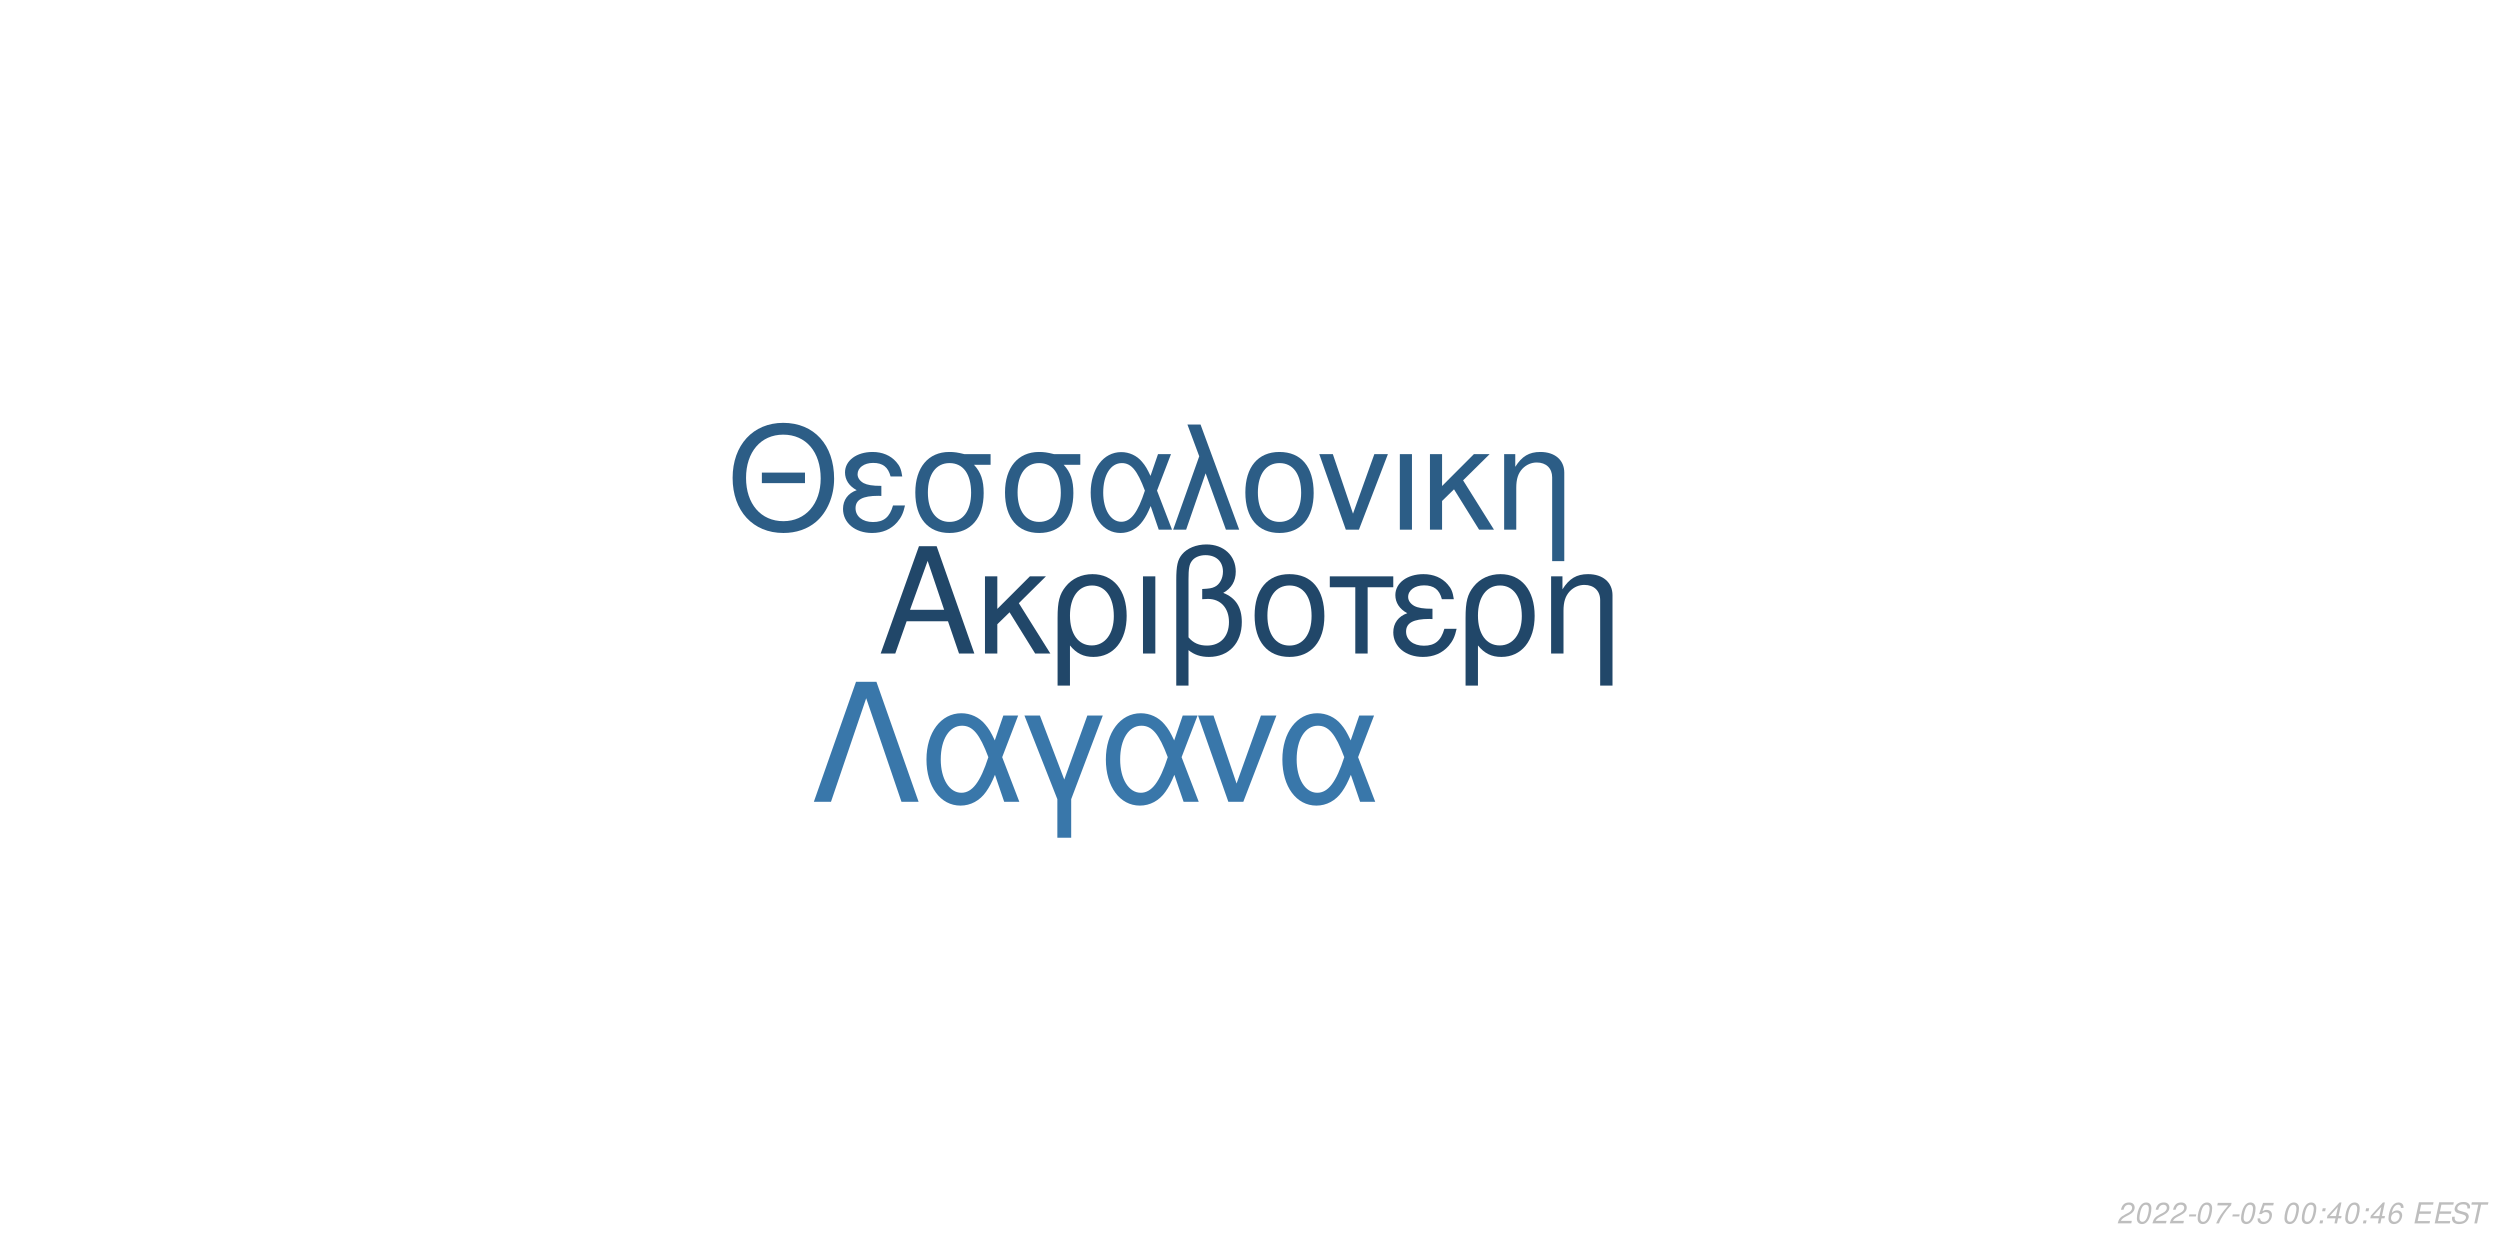
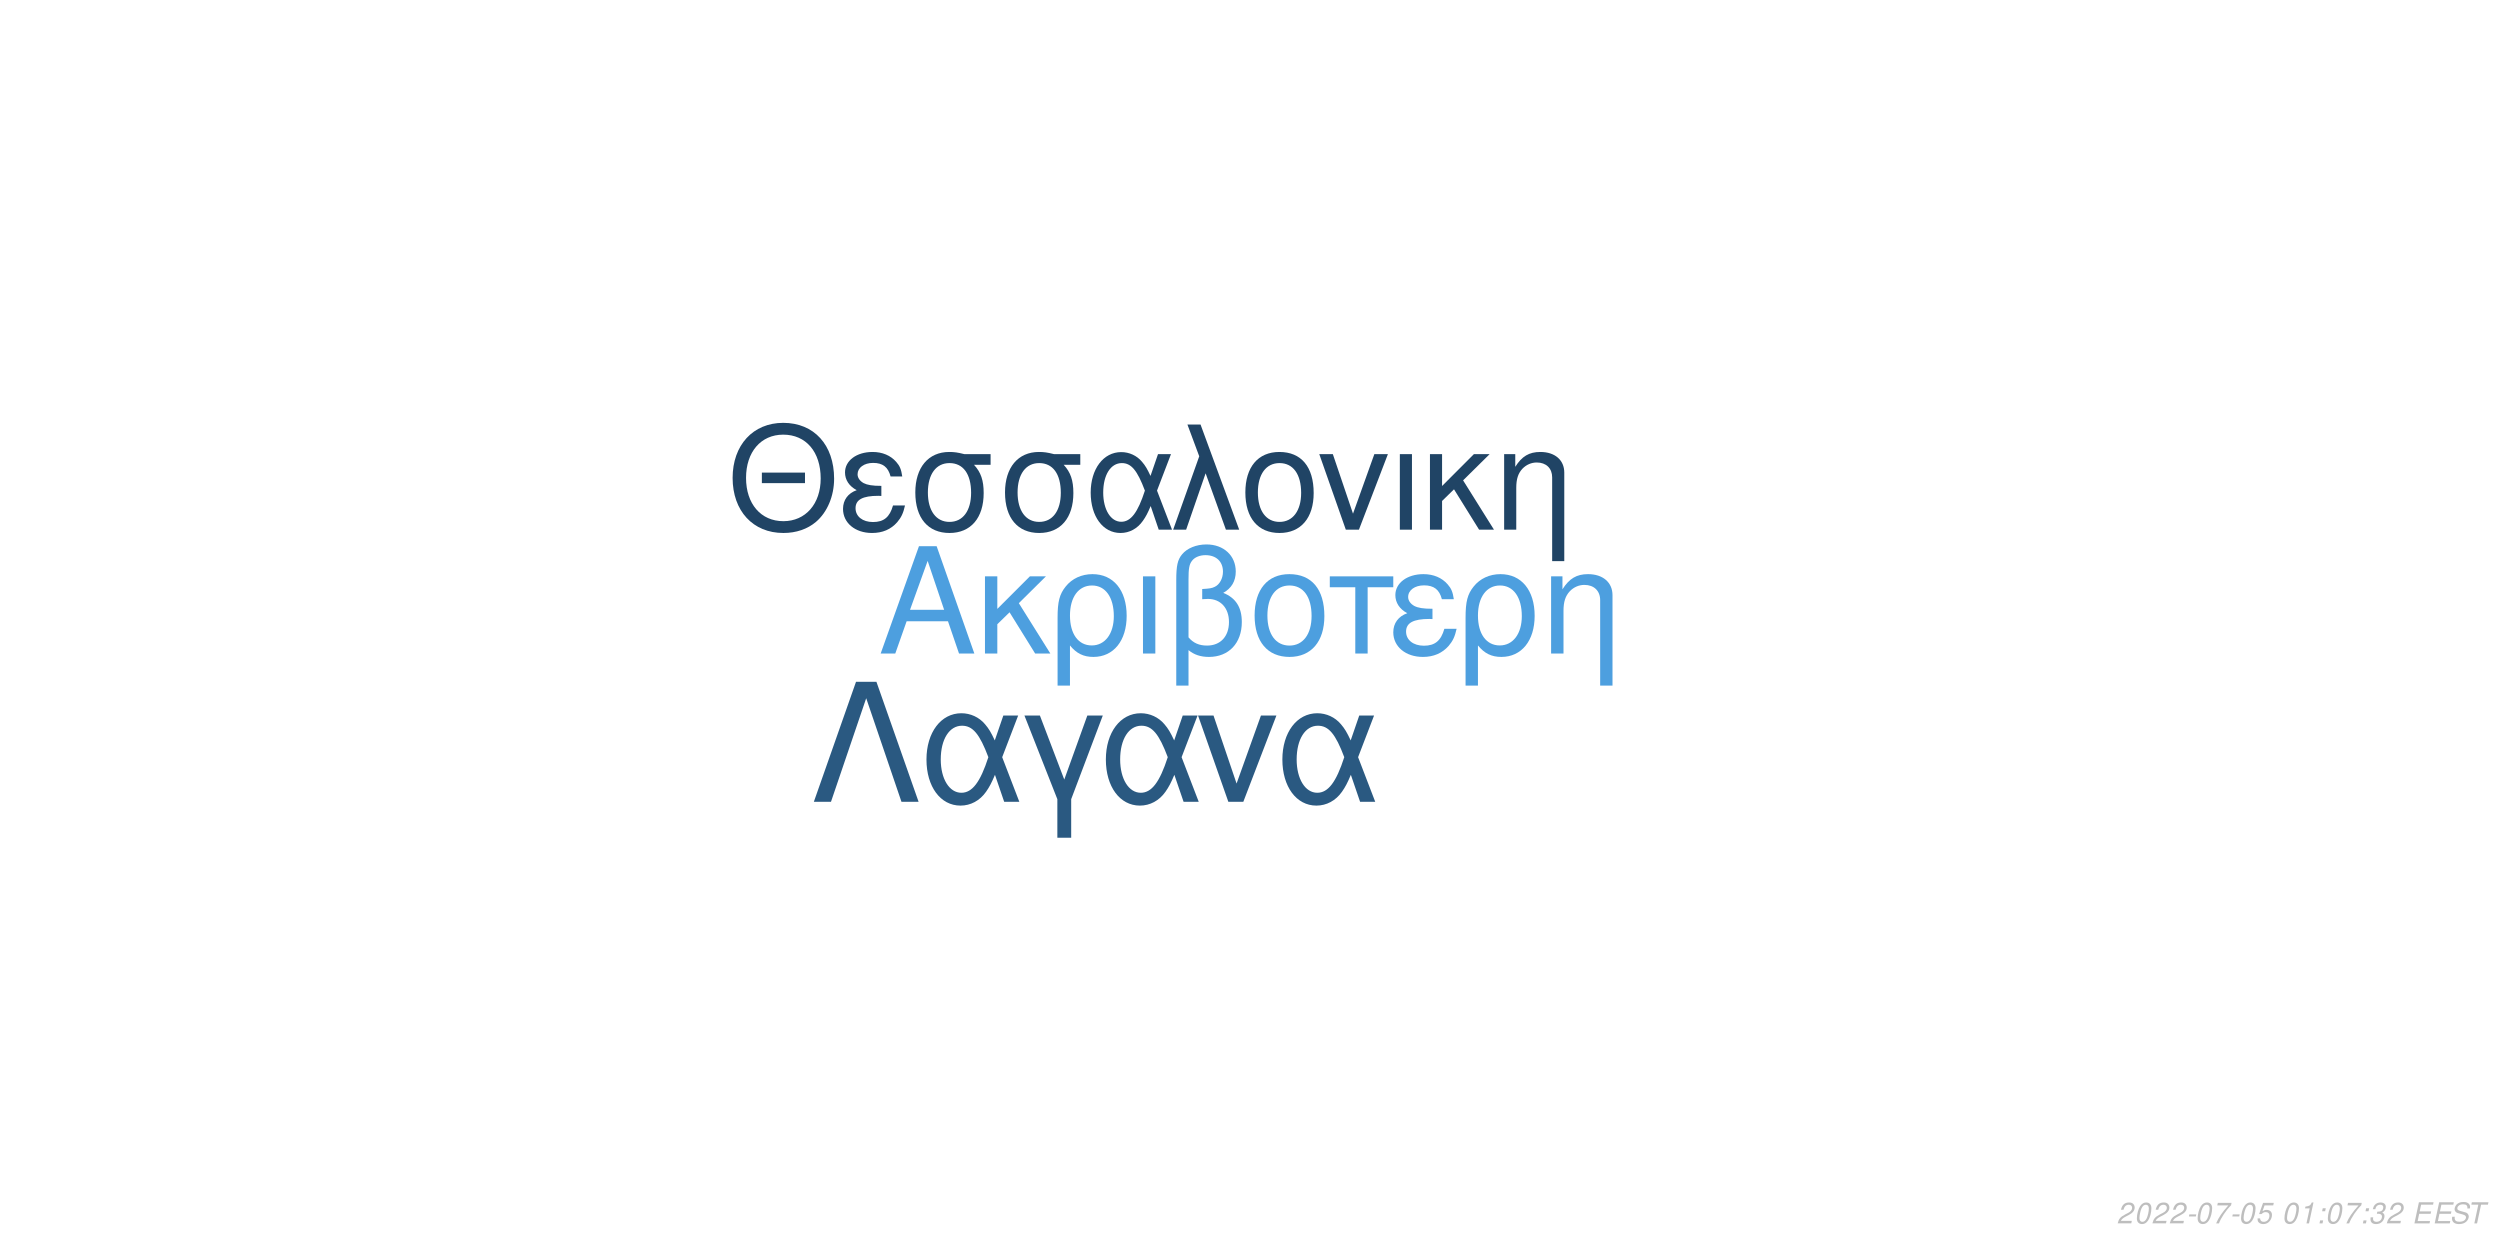
<svg xmlns="http://www.w3.org/2000/svg" xmlns:xlink="http://www.w3.org/1999/xlink" width="864pt" height="432pt" viewBox="0 0 864 432" version="1.1">
  <defs>
    <g>
      <symbol overflow="visible" id="glyph0-0">
        <path style="stroke:none;" d="" />
      </symbol>
      <symbol overflow="visible" id="glyph0-1">
        <path style="stroke:none;" d="M 24.125 -11.141 L 27.938 0 L 33.234 0 L 20.203 -37.094 L 14.094 -37.094 L 0.859 0 L 5.906 0 L 9.828 -11.141 Z M 22.797 -15.109 L 11 -15.109 L 17.094 -32.016 Z M 22.797 -15.109 " />
      </symbol>
      <symbol overflow="visible" id="glyph0-2">
        <path style="stroke:none;" d="M 7.172 -15.422 L 7.172 -26.672 L 2.906 -26.672 L 2.906 0 L 7.172 0 L 7.172 -10.125 L 11.406 -14.25 L 20.25 0 L 25.5 0 L 14.609 -17.406 L 23.969 -26.672 L 18.422 -26.672 Z M 7.172 -15.422 " />
      </symbol>
      <symbol overflow="visible" id="glyph0-3">
        <path style="stroke:none;" d="M 3 11.094 L 7.281 11.094 L 7.281 -2.797 C 9.516 -0.047 11.953 1.172 15.375 1.172 C 22.344 1.172 26.875 -4.422 26.875 -13.031 C 26.875 -21.891 22.297 -27.438 15.062 -27.438 C 11.297 -27.438 7.984 -25.906 5.797 -23.156 C 3.672 -20.516 3 -17.969 3 -12.359 Z M 14.906 -23.516 C 19.547 -23.516 22.438 -19.438 22.438 -12.922 C 22.438 -6.812 19.391 -2.797 14.812 -2.797 C 10.172 -2.797 7.281 -6.766 7.281 -13.125 C 7.281 -19.484 10.234 -23.516 14.906 -23.516 Z M 14.906 -23.516 " />
      </symbol>
      <symbol overflow="visible" id="glyph0-4">
        <path style="stroke:none;" d="M 3.516 0 L 7.781 0 L 7.781 -26.672 L 3.516 -26.672 Z M 3.516 0 " />
      </symbol>
      <symbol overflow="visible" id="glyph0-5">
        <path style="stroke:none;" d="M 4.016 11.094 L 8.25 11.094 L 8.25 -1.172 C 10.172 0.406 12.422 1.172 15.312 1.172 C 22.188 1.172 26.672 -3.609 26.672 -10.891 C 26.672 -15.984 24.578 -19.234 20.25 -20.969 C 23.109 -22.547 24.578 -25.031 24.578 -28.344 C 24.578 -33.844 20.406 -37.703 14.453 -37.703 C 10.938 -37.703 7.734 -36.391 6 -34.25 C 4.484 -32.422 4.016 -30.328 4.016 -25.391 Z M 8.25 -25.656 C 8.25 -29.359 8.5 -30.844 9.469 -32.062 C 10.375 -33.281 12.156 -34 14.094 -34 C 17.812 -34 20.156 -31.812 20.156 -28.297 C 20.156 -25.953 18.984 -23.812 17.297 -23.047 C 16.281 -22.547 15.469 -22.438 12.984 -22.297 L 12.984 -18.781 C 13.734 -18.828 14.344 -18.875 14.969 -18.875 C 19.344 -18.875 22.234 -15.719 22.234 -10.891 C 22.234 -5.906 19.281 -2.75 14.656 -2.75 C 11.953 -2.75 9.922 -3.609 8.25 -5.594 Z M 8.25 -25.656 " />
      </symbol>
      <symbol overflow="visible" id="glyph0-6">
        <path style="stroke:none;" d="M 14.094 -27.438 C 6.562 -27.438 2.094 -22.094 2.094 -13.125 C 2.094 -4.125 6.562 1.172 14.141 1.172 C 21.672 1.172 26.203 -4.172 26.203 -12.922 C 26.203 -22.188 21.828 -27.438 14.094 -27.438 Z M 14.141 -23.516 C 18.938 -23.516 21.781 -19.594 21.781 -12.984 C 21.781 -6.672 18.828 -2.75 14.141 -2.75 C 9.422 -2.75 6.516 -6.672 6.516 -13.125 C 6.516 -19.594 9.422 -23.516 14.141 -23.516 Z M 14.141 -23.516 " />
      </symbol>
      <symbol overflow="visible" id="glyph0-7">
        <path style="stroke:none;" d="M 7.891 0 L 12.156 0 L 12.156 -22.906 L 21.016 -22.906 L 21.016 -26.672 L -0.922 -26.672 L -0.922 -22.906 L 7.891 -22.906 Z M 7.891 0 " />
      </symbol>
      <symbol overflow="visible" id="glyph0-8">
        <path style="stroke:none;" d="M 14.562 -15.469 C 11.344 -15.469 9.562 -15.781 8.297 -16.438 C 6.922 -17.203 6.156 -18.328 6.156 -19.547 C 6.156 -21.891 8.453 -23.562 11.656 -23.562 C 15.062 -23.562 16.953 -22.094 17.812 -18.781 L 21.938 -18.781 C 21.578 -21.266 21.062 -22.5 19.797 -23.922 C 17.812 -26.203 14.906 -27.438 11.453 -27.438 C 5.797 -27.438 1.734 -24.375 1.734 -20.203 C 1.734 -17.609 3.156 -15.375 5.859 -13.938 C 2.797 -12.875 1.016 -10.484 1.016 -7.328 C 1.016 -2.391 5.297 1.172 11.25 1.172 C 14.969 1.172 17.906 -0.109 20.156 -2.641 C 21.578 -4.328 22.297 -5.797 22.906 -8.547 L 18.672 -8.547 C 17.5 -4.422 15.422 -2.703 11.609 -2.703 C 7.938 -2.703 5.438 -4.688 5.438 -7.578 C 5.438 -10.578 7.938 -11.953 13.484 -11.953 C 13.641 -11.953 14.094 -11.953 14.562 -11.906 Z M 14.562 -15.469 " />
      </symbol>
      <symbol overflow="visible" id="glyph0-9">
        <path style="stroke:none;" d="M 3.562 -26.672 L 3.562 0 L 7.844 0 L 7.844 -14.703 C 7.844 -17.906 8.5 -19.891 10.031 -21.531 C 11.406 -22.953 13.188 -23.719 15.062 -23.719 C 18.375 -23.719 20.516 -21.672 20.516 -18.469 L 20.516 11.094 L 24.781 11.094 L 24.781 -20.156 C 24.781 -24.578 21.469 -27.438 16.328 -27.438 C 12.359 -27.438 9.828 -25.906 7.484 -22.188 L 7.484 -26.672 Z M 3.562 -26.672 " />
      </symbol>
      <symbol overflow="visible" id="glyph1-0">
        <path style="stroke:none;" d="" />
      </symbol>
      <symbol overflow="visible" id="glyph1-1">
        <path style="stroke:none;" d="M 26.859 -19.734 L 11.953 -19.734 L 11.953 -16.094 L 26.859 -16.094 Z M 19.328 -36.922 C 8.922 -36.922 1.844 -29.25 1.844 -17.891 C 1.844 -6.484 8.875 1.141 19.391 1.141 C 23.812 1.141 27.703 -0.203 30.641 -2.688 C 34.578 -6.031 36.922 -11.656 36.922 -17.594 C 36.922 -29.297 30 -36.922 19.328 -36.922 Z M 19.328 -32.844 C 27.203 -32.844 32.281 -26.906 32.281 -17.688 C 32.281 -8.922 27.062 -2.938 19.391 -2.938 C 11.609 -2.938 6.484 -8.922 6.484 -17.891 C 6.484 -26.859 11.609 -32.844 19.328 -32.844 Z M 19.328 -32.844 " />
      </symbol>
      <symbol overflow="visible" id="glyph1-2">
        <path style="stroke:none;" d="M 14.25 -15.141 C 11.109 -15.141 9.375 -15.453 8.125 -16.094 C 6.781 -16.844 6.031 -17.938 6.031 -19.141 C 6.031 -21.422 8.266 -23.078 11.406 -23.078 C 14.75 -23.078 16.594 -21.625 17.438 -18.391 L 21.469 -18.391 C 21.125 -20.828 20.625 -22.031 19.391 -23.422 C 17.438 -25.656 14.594 -26.859 11.219 -26.859 C 5.688 -26.859 1.688 -23.875 1.688 -19.781 C 1.688 -17.234 3.094 -15.047 5.734 -13.656 C 2.734 -12.609 1 -10.266 1 -7.172 C 1 -2.344 5.188 1.141 11.016 1.141 C 14.656 1.141 17.547 -0.094 19.734 -2.594 C 21.125 -4.234 21.828 -5.688 22.422 -8.375 L 18.281 -8.375 C 17.141 -4.328 15.094 -2.641 11.359 -2.641 C 7.766 -2.641 5.328 -4.578 5.328 -7.422 C 5.328 -10.359 7.766 -11.703 13.203 -11.703 C 13.359 -11.703 13.797 -11.703 14.25 -11.656 Z M 14.25 -15.141 " />
      </symbol>
      <symbol overflow="visible" id="glyph1-3">
        <path style="stroke:none;" d="M 29 -26.109 L 19.938 -26.109 C 17.594 -26.703 16.438 -26.859 14.703 -26.859 C 7.469 -26.859 2.984 -21.469 2.984 -12.859 C 2.984 -4.031 7.375 1.141 14.797 1.141 C 22.172 1.141 26.609 -4.078 26.609 -12.656 C 26.609 -17.047 25.656 -19.828 23.266 -22.422 L 29 -22.422 Z M 14.797 -23.016 C 19.531 -23.016 22.266 -19.234 22.266 -12.75 C 22.266 -6.531 19.438 -2.688 14.797 -2.688 C 10.172 -2.688 7.328 -6.531 7.328 -12.859 C 7.328 -19.188 10.172 -23.016 14.797 -23.016 Z M 14.797 -23.016 " />
      </symbol>
      <symbol overflow="visible" id="glyph1-4">
        <path style="stroke:none;" d="M 29.344 -26.109 L 24.859 -26.109 L 22.266 -18.578 C 21.125 -21.031 20.484 -22.125 19.328 -23.469 C 17.547 -25.609 14.906 -26.812 12.156 -26.812 C 5.984 -26.812 1.594 -20.984 1.594 -12.812 C 1.594 -4.578 5.828 1.141 11.906 1.141 C 14.953 1.141 17.734 -0.344 19.625 -3.047 C 20.672 -4.531 21.281 -5.688 22.328 -8.172 L 25.109 0 L 29.703 0 L 24.516 -13.5 Z M 20.328 -13.5 C 17.891 -5.922 15.453 -2.734 12.156 -2.734 C 8.516 -2.734 5.922 -6.922 5.922 -12.812 C 5.922 -18.938 8.516 -23.016 12.359 -23.016 C 15.594 -23.016 17.688 -20.531 20.328 -13.5 Z M 20.328 -13.5 " />
      </symbol>
      <symbol overflow="visible" id="glyph1-5">
        <path style="stroke:none;" d="M 1.094 0 L 5.578 0 L 12.312 -19.484 L 19.328 0 L 23.922 0 L 10.562 -36.328 L 6.031 -36.328 L 10.109 -25.359 Z M 1.094 0 " />
      </symbol>
      <symbol overflow="visible" id="glyph1-6">
        <path style="stroke:none;" d="M 13.797 -26.859 C 6.422 -26.859 2.047 -21.625 2.047 -12.859 C 2.047 -4.031 6.422 1.141 13.859 1.141 C 21.234 1.141 25.656 -4.078 25.656 -12.656 C 25.656 -21.719 21.375 -26.859 13.797 -26.859 Z M 13.859 -23.016 C 18.531 -23.016 21.328 -19.188 21.328 -12.703 C 21.328 -6.531 18.438 -2.688 13.859 -2.688 C 9.219 -2.688 6.375 -6.531 6.375 -12.859 C 6.375 -19.188 9.219 -23.016 13.859 -23.016 Z M 13.859 -23.016 " />
      </symbol>
      <symbol overflow="visible" id="glyph1-7">
        <path style="stroke:none;" d="M 14.297 0 L 24.312 -26.109 L 19.625 -26.109 L 12.25 -5.531 L 5.281 -26.109 L 0.594 -26.109 L 9.766 0 Z M 14.297 0 " />
      </symbol>
      <symbol overflow="visible" id="glyph1-8">
        <path style="stroke:none;" d="M 3.438 0 L 7.625 0 L 7.625 -26.109 L 3.438 -26.109 Z M 3.438 0 " />
      </symbol>
      <symbol overflow="visible" id="glyph1-9">
        <path style="stroke:none;" d="M 7.031 -15.094 L 7.031 -26.109 L 2.844 -26.109 L 2.844 0 L 7.031 0 L 7.031 -9.922 L 11.156 -13.953 L 19.828 0 L 24.969 0 L 14.297 -17.047 L 23.469 -26.109 L 18.031 -26.109 Z M 7.031 -15.094 " />
      </symbol>
      <symbol overflow="visible" id="glyph1-10">
        <path style="stroke:none;" d="M 3.484 -26.109 L 3.484 0 L 7.672 0 L 7.672 -14.406 C 7.672 -17.547 8.328 -19.484 9.812 -21.078 C 11.156 -22.469 12.906 -23.219 14.75 -23.219 C 17.984 -23.219 20.078 -21.234 20.078 -18.094 L 20.078 10.859 L 24.266 10.859 L 24.266 -19.734 C 24.266 -24.062 21.031 -26.859 16 -26.859 C 12.109 -26.859 9.609 -25.359 7.328 -21.719 L 7.328 -26.109 Z M 3.484 -26.109 " />
      </symbol>
      <symbol overflow="visible" id="glyph2-0">
        <path style="stroke:none;" d="" />
      </symbol>
      <symbol overflow="visible" id="glyph2-1">
        <path style="stroke:none;" d="M 22.531 -41.484 L 15.484 -41.484 L 0.906 0 L 6.828 0 L 19 -35.797 L 31.188 0 L 37.109 0 Z M 22.531 -41.484 " />
      </symbol>
      <symbol overflow="visible" id="glyph2-2">
        <path style="stroke:none;" d="M 33.516 -29.812 L 28.391 -29.812 L 25.438 -21.219 C 24.125 -24.016 23.391 -25.266 22.078 -26.797 C 20.031 -29.25 17.016 -30.609 13.891 -30.609 C 6.828 -30.609 1.828 -23.953 1.828 -14.625 C 1.828 -5.234 6.656 1.312 13.594 1.312 C 17.078 1.312 20.266 -0.391 22.422 -3.469 C 23.609 -5.172 24.297 -6.484 25.5 -9.328 L 28.688 0 L 33.922 0 L 28 -15.422 Z M 23.219 -15.422 C 20.422 -6.766 17.641 -3.125 13.891 -3.125 C 9.734 -3.125 6.766 -7.906 6.766 -14.625 C 6.766 -21.625 9.734 -26.297 14.109 -26.297 C 17.812 -26.297 20.203 -23.453 23.219 -15.422 Z M 23.219 -15.422 " />
      </symbol>
      <symbol overflow="visible" id="glyph2-3">
        <path style="stroke:none;" d="M 12.062 12.406 L 16.844 12.406 L 16.844 -0.906 L 27.766 -29.812 L 22.422 -29.812 L 14.453 -7.688 L 6.031 -29.812 L 0.688 -29.812 L 12.062 -0.906 Z M 12.062 12.406 " />
      </symbol>
      <symbol overflow="visible" id="glyph2-4">
        <path style="stroke:none;" d="M 16.328 0 L 27.766 -29.812 L 22.422 -29.812 L 14 -6.312 L 6.031 -29.812 L 0.688 -29.812 L 11.156 0 Z M 16.328 0 " />
      </symbol>
      <symbol overflow="visible" id="glyph3-0">
        <path style="stroke:none;" d="" />
      </symbol>
      <symbol overflow="visible" id="glyph3-1">
        <path style="stroke:none;" d="M 5.234 -0.875 L 1.469 -0.875 C 1.641 -1.375 2.203 -1.891 3.109 -2.344 L 4.234 -2.938 C 5.562 -3.625 6.219 -4.469 6.219 -5.484 C 6.219 -5.938 6.062 -6.359 5.797 -6.656 C 5.469 -7.047 4.984 -7.234 4.312 -7.234 C 2.766 -7.234 1.891 -6.453 1.484 -4.734 L 2.375 -4.734 C 2.484 -5.188 2.609 -5.484 2.797 -5.75 C 3.094 -6.203 3.609 -6.453 4.188 -6.453 C 4.891 -6.453 5.344 -6.031 5.344 -5.375 C 5.344 -4.703 4.859 -4.094 4.016 -3.656 L 2.984 -3.125 C 1.234 -2.188 0.797 -1.656 0.344 -0.016 L 5.047 -0.016 Z M 5.234 -0.875 " />
      </symbol>
      <symbol overflow="visible" id="glyph3-2">
        <path style="stroke:none;" d="M 4.203 -7.234 C 3.375 -7.234 2.688 -6.812 2.125 -5.984 C 1.484 -5.047 0.984 -3.188 0.984 -1.734 C 0.984 -1.109 1.172 -0.562 1.484 -0.266 C 1.797 0.047 2.281 0.234 2.766 0.234 C 3.625 0.234 4.281 -0.156 4.859 -1.016 C 5.516 -1.953 6 -3.797 6 -5.266 C 6 -6.5 5.328 -7.234 4.203 -7.234 Z M 4.094 -6.453 C 4.734 -6.453 5.125 -5.984 5.125 -5.156 C 5.125 -4.203 4.781 -2.625 4.406 -1.812 C 3.984 -0.938 3.516 -0.547 2.875 -0.547 C 2.25 -0.547 1.875 -1.031 1.875 -1.828 C 1.875 -2.797 2.203 -4.344 2.594 -5.203 C 2.984 -6.047 3.453 -6.453 4.094 -6.453 Z M 4.094 -6.453 " />
      </symbol>
      <symbol overflow="visible" id="glyph3-3">
        <path style="stroke:none;" d="M 3.516 -3.125 L 1.125 -3.125 L 0.969 -2.406 L 3.359 -2.406 Z M 3.516 -3.125 " />
      </symbol>
      <symbol overflow="visible" id="glyph3-4">
        <path style="stroke:none;" d="M 6.703 -7.094 L 1.953 -7.094 L 1.766 -6.219 L 5.594 -6.219 C 3.344 -3.688 2.266 -2.109 1.375 0 L 2.344 0 C 3.031 -1.906 4.828 -4.594 6.547 -6.281 Z M 6.703 -7.094 " />
      </symbol>
      <symbol overflow="visible" id="glyph3-5">
        <path style="stroke:none;" d="M 6.297 -7.094 L 2.594 -7.094 L 1.234 -3.234 L 2.047 -3.234 C 2.656 -3.766 2.938 -3.906 3.531 -3.906 C 4.328 -3.906 4.797 -3.453 4.797 -2.688 C 4.797 -1.438 3.969 -0.547 2.828 -0.547 C 2.031 -0.547 1.609 -0.938 1.578 -1.734 L 0.703 -1.734 L 0.703 -1.516 C 0.703 -0.938 0.844 -0.547 1.188 -0.266 C 1.562 0.062 2.078 0.234 2.703 0.234 C 3.656 0.234 4.391 -0.156 4.984 -0.922 C 5.422 -1.5 5.672 -2.234 5.672 -2.953 C 5.672 -4 4.938 -4.672 3.812 -4.672 C 3.328 -4.672 2.906 -4.547 2.406 -4.234 L 3.109 -6.219 L 6.109 -6.219 Z M 6.297 -7.094 " />
      </symbol>
      <symbol overflow="visible" id="glyph3-6">
        <path style="stroke:none;" d="" />
      </symbol>
      <symbol overflow="visible" id="glyph3-7">
+         <path style="stroke:none;" d="M 3.703 -5.188 L 2.594 0 L 3.469 0 L 5.016 -7.234 L 4.438 -7.234 C 3.906 -6.156 3.688 -6.016 2.234 -5.812 L 2.109 -5.188 Z M 3.703 -5.188 " />
+       </symbol>
+       <symbol overflow="visible" id="glyph3-8">
        <path style="stroke:none;" d="M 2.359 -1.031 L 1.312 -1.031 L 1.094 0 L 2.141 0 Z M 3.266 -5.234 L 2.219 -5.234 L 2 -4.203 L 3.047 -4.203 Z M 3.266 -5.234 " />
      </symbol>
-       <symbol overflow="visible" id="glyph3-8">
-         <path style="stroke:none;" d="M 3.625 -1.75 L 3.266 0 L 4.141 0 L 4.516 -1.75 L 5.562 -1.75 L 5.734 -2.531 L 4.688 -2.531 L 5.688 -7.234 L 5.016 -7.234 L 0.844 -2.672 L 0.641 -1.75 Z M 3.797 -2.531 L 1.594 -2.531 L 4.469 -5.703 Z M 3.797 -2.531 " />
-       </symbol>
      <symbol overflow="visible" id="glyph3-9">
-         <path style="stroke:none;" d="M 6.125 -5.344 L 6.141 -5.625 C 6.141 -6.609 5.453 -7.234 4.391 -7.234 C 3.438 -7.234 2.641 -6.719 2.016 -5.703 C 1.422 -4.781 0.938 -2.953 0.938 -1.688 C 0.938 -0.516 1.688 0.234 2.859 0.234 C 3.703 0.234 4.438 -0.156 5 -0.875 C 5.406 -1.422 5.672 -2.156 5.672 -2.766 C 5.672 -3.812 4.969 -4.5 3.906 -4.5 C 3.234 -4.5 2.672 -4.234 2.094 -3.625 C 2.406 -5.375 3.234 -6.453 4.25 -6.453 C 4.703 -6.453 5.062 -6.234 5.172 -5.844 C 5.203 -5.719 5.234 -5.578 5.25 -5.344 Z M 3.656 -3.734 C 4.344 -3.734 4.797 -3.281 4.797 -2.625 C 4.797 -1.469 3.984 -0.547 2.984 -0.547 C 2.297 -0.547 1.812 -1.047 1.812 -1.766 C 1.812 -2.859 2.625 -3.734 3.656 -3.734 Z M 3.656 -3.734 " />
+         <path style="stroke:none;" d="M 2.922 -3.312 C 3.125 -3.344 3.234 -3.344 3.375 -3.344 C 4.203 -3.344 4.688 -3 4.688 -2.406 C 4.688 -1.312 3.906 -0.547 2.781 -0.547 C 2.047 -0.547 1.594 -0.938 1.594 -1.562 C 1.594 -1.719 1.609 -1.844 1.656 -2.094 L 0.766 -2.094 C 0.734 -1.797 0.719 -1.641 0.719 -1.469 C 0.719 -0.375 1.406 0.234 2.641 0.234 C 3.547 0.234 4.297 -0.078 4.812 -0.656 C 5.266 -1.156 5.562 -1.875 5.562 -2.547 C 5.562 -3.125 5.344 -3.453 4.797 -3.734 C 5.641 -4.234 6.016 -4.844 6.016 -5.734 C 6.016 -6.656 5.312 -7.234 4.203 -7.234 C 3.375 -7.234 2.672 -6.938 2.188 -6.375 C 1.891 -6.031 1.703 -5.641 1.516 -4.906 L 2.391 -4.906 C 2.5 -5.359 2.594 -5.594 2.734 -5.812 C 3.047 -6.234 3.516 -6.453 4.078 -6.453 C 4.734 -6.453 5.141 -6.125 5.141 -5.578 C 5.141 -5.188 5.016 -4.797 4.797 -4.547 C 4.516 -4.234 4 -4.062 3.266 -4.062 L 3.078 -4.062 Z M 2.922 -3.312 " />
      </symbol>
      <symbol overflow="visible" id="glyph3-10">
        <path style="stroke:none;" d="M 2.547 -3.312 L 6.5 -3.312 L 6.688 -4.141 L 2.719 -4.141 L 3.219 -6.469 L 7.344 -6.469 L 7.516 -7.297 L 2.453 -7.297 L 0.906 0 L 6.125 0 L 6.297 -0.812 L 2.016 -0.812 Z M 2.547 -3.312 " />
      </symbol>
      <symbol overflow="visible" id="glyph3-11">
        <path style="stroke:none;" d="M 7.062 -5.156 C 7.125 -5.438 7.141 -5.562 7.141 -5.703 C 7.141 -6.156 6.938 -6.594 6.594 -6.891 C 6.188 -7.25 5.656 -7.406 4.875 -7.406 C 3.844 -7.406 3.047 -7.125 2.5 -6.562 C 2.094 -6.141 1.781 -5.438 1.781 -4.922 C 1.781 -4.297 2.219 -3.766 2.891 -3.562 L 4.594 -3.094 C 5.406 -2.859 5.734 -2.578 5.734 -2.094 C 5.734 -1.781 5.547 -1.406 5.266 -1.141 C 4.844 -0.766 4.266 -0.578 3.453 -0.578 C 2.328 -0.578 1.812 -0.984 1.812 -1.906 C 1.812 -2.047 1.812 -2.125 1.844 -2.312 L 0.984 -2.312 C 0.906 -2.062 0.891 -1.906 0.891 -1.688 C 0.891 -0.484 1.797 0.234 3.297 0.234 C 4.359 0.234 5.234 -0.062 5.812 -0.609 C 6.344 -1.078 6.688 -1.797 6.688 -2.375 C 6.688 -2.641 6.609 -2.906 6.453 -3.156 C 6.234 -3.5 5.938 -3.703 5.469 -3.828 L 3.75 -4.312 C 2.984 -4.547 2.734 -4.734 2.734 -5.188 C 2.734 -5.547 2.875 -5.844 3.188 -6.109 C 3.547 -6.438 4.031 -6.594 4.703 -6.594 C 5.266 -6.594 5.688 -6.484 5.906 -6.297 C 6.094 -6.125 6.219 -5.797 6.219 -5.516 C 6.219 -5.422 6.203 -5.344 6.188 -5.156 Z M 7.062 -5.156 " />
      </symbol>
      <symbol overflow="visible" id="glyph3-12">
        <path style="stroke:none;" d="M 4.938 -6.469 L 7.312 -6.469 L 7.484 -7.297 L 1.75 -7.297 L 1.578 -6.469 L 3.984 -6.469 L 2.609 0 L 3.547 0 Z M 4.938 -6.469 " />
      </symbol>
    </g>
  </defs>
  <g id="surface1">
    <rect x="0" y="0" width="864" height="432" style="fill:rgb(100%,100%,100%);fill-opacity:1;stroke:none;" />
-     <g style="fill:rgb(12.941%,27.843%,41.176%);fill-opacity:1;">
+     <g style="fill:rgb(30.196%,62.353%,87.451%);fill-opacity:1;">
      <use xlink:href="#glyph0-1" x="303.5" y="225.861" />
      <use xlink:href="#glyph0-2" x="337.5" y="225.861" />
      <use xlink:href="#glyph0-3" x="362.5" y="225.861" />
      <use xlink:href="#glyph0-4" x="391.5" y="225.861" />
      <use xlink:href="#glyph0-5" x="402.5" y="225.861" />
      <use xlink:href="#glyph0-6" x="431.5" y="225.861" />
      <use xlink:href="#glyph0-7" x="460.5" y="225.861" />
      <use xlink:href="#glyph0-8" x="480.5" y="225.861" />
      <use xlink:href="#glyph0-3" x="503.5" y="225.861" />
      <use xlink:href="#glyph0-9" x="532.5" y="225.861" />
    </g>
-     <g style="fill:rgb(17.255%,36.471%,52.549%);fill-opacity:1;">
+     <g style="fill:rgb(12.549%,26.667%,39.608%);fill-opacity:1;">
      <use xlink:href="#glyph1-1" x="251.348" y="183.058" />
      <use xlink:href="#glyph1-2" x="290.348" y="183.058" />
      <use xlink:href="#glyph1-3" x="313.348" y="183.058" />
      <use xlink:href="#glyph1-3" x="344.348" y="183.058" />
      <use xlink:href="#glyph1-4" x="375.348" y="183.058" />
      <use xlink:href="#glyph1-5" x="404.348" y="183.058" />
      <use xlink:href="#glyph1-6" x="428.348" y="183.058" />
      <use xlink:href="#glyph1-7" x="455.348" y="183.058" />
      <use xlink:href="#glyph1-8" x="480.348" y="183.058" />
      <use xlink:href="#glyph1-9" x="491.348" y="183.058" />
      <use xlink:href="#glyph1-10" x="516.348" y="183.058" />
    </g>
-     <g style="fill:rgb(22.353%,46.667%,66.667%);fill-opacity:1;">
+     <g style="fill:rgb(16.471%,34.902%,50.588%);fill-opacity:1;">
      <use xlink:href="#glyph2-1" x="280.359" y="277.105" />
      <use xlink:href="#glyph2-2" x="318.359" y="277.105" />
      <use xlink:href="#glyph2-3" x="353.359" y="277.105" />
      <use xlink:href="#glyph2-2" x="380.359" y="277.105" />
      <use xlink:href="#glyph2-4" x="413.359" y="277.105" />
      <use xlink:href="#glyph2-2" x="441.359" y="277.105" />
    </g>
    <g style="fill:rgb(74.51%,74.51%,74.51%);fill-opacity:1;">
      <use xlink:href="#glyph3-1" x="731.52" y="422.81" />
      <use xlink:href="#glyph3-2" x="737.52" y="422.81" />
      <use xlink:href="#glyph3-1" x="743.52" y="422.81" />
      <use xlink:href="#glyph3-1" x="749.52" y="422.81" />
      <use xlink:href="#glyph3-3" x="755.52" y="422.81" />
      <use xlink:href="#glyph3-2" x="758.52" y="422.81" />
      <use xlink:href="#glyph3-4" x="764.52" y="422.81" />
      <use xlink:href="#glyph3-3" x="770.52" y="422.81" />
      <use xlink:href="#glyph3-2" x="773.52" y="422.81" />
      <use xlink:href="#glyph3-5" x="779.52" y="422.81" />
      <use xlink:href="#glyph3-6" x="785.52" y="422.81" />
      <use xlink:href="#glyph3-2" x="788.52" y="422.81" />
-       <use xlink:href="#glyph3-2" x="794.52" y="422.81" />
-       <use xlink:href="#glyph3-7" x="800.52" y="422.81" />
-       <use xlink:href="#glyph3-8" x="803.52" y="422.81" />
-       <use xlink:href="#glyph3-2" x="809.52" y="422.81" />
-       <use xlink:href="#glyph3-7" x="815.52" y="422.81" />
-       <use xlink:href="#glyph3-8" x="818.52" y="422.81" />
-       <use xlink:href="#glyph3-9" x="824.52" y="422.81" />
+       <use xlink:href="#glyph3-7" x="794.52" y="422.81" />
+       <use xlink:href="#glyph3-8" x="800.52" y="422.81" />
+       <use xlink:href="#glyph3-2" x="803.52" y="422.81" />
+       <use xlink:href="#glyph3-4" x="809.52" y="422.81" />
+       <use xlink:href="#glyph3-8" x="815.52" y="422.81" />
+       <use xlink:href="#glyph3-9" x="818.52" y="422.81" />
+       <use xlink:href="#glyph3-1" x="824.52" y="422.81" />
      <use xlink:href="#glyph3-6" x="830.52" y="422.81" />
      <use xlink:href="#glyph3-10" x="833.52" y="422.81" />
      <use xlink:href="#glyph3-10" x="840.52" y="422.81" />
      <use xlink:href="#glyph3-11" x="846.52" y="422.81" />
      <use xlink:href="#glyph3-12" x="852.52" y="422.81" />
    </g>
  </g>
</svg>
